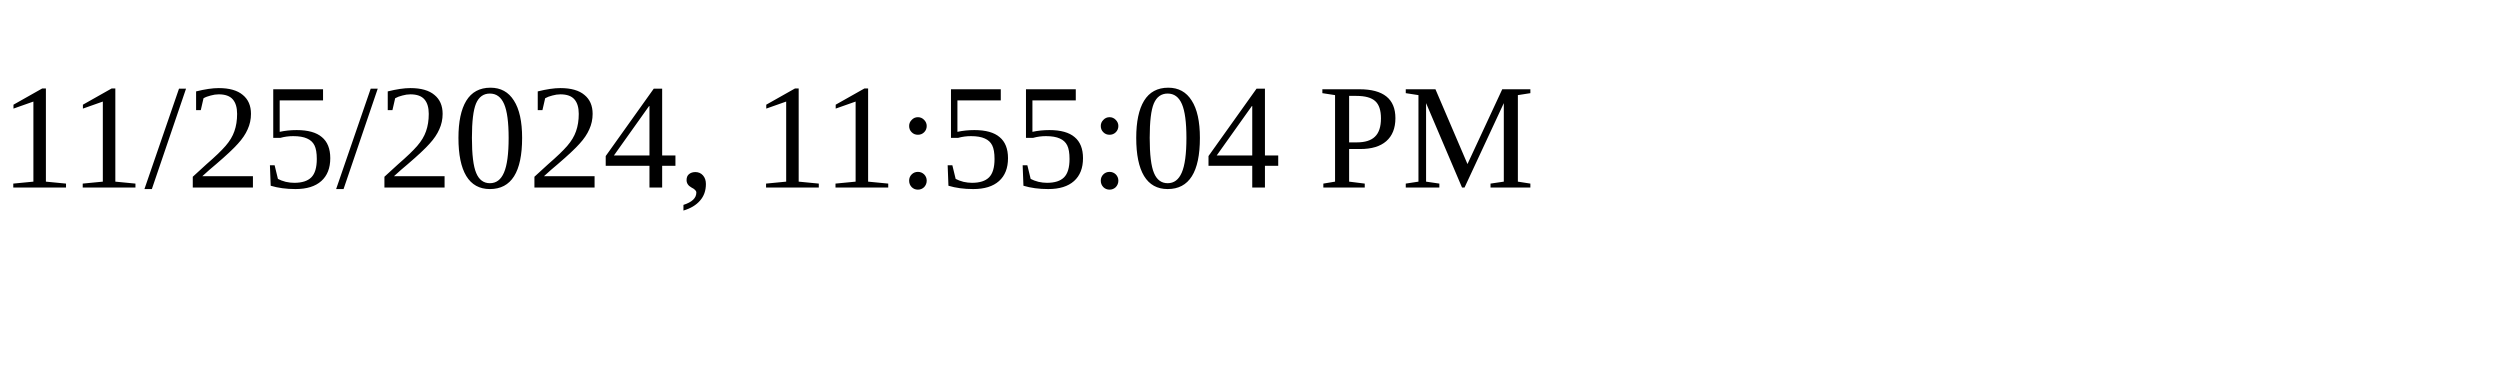
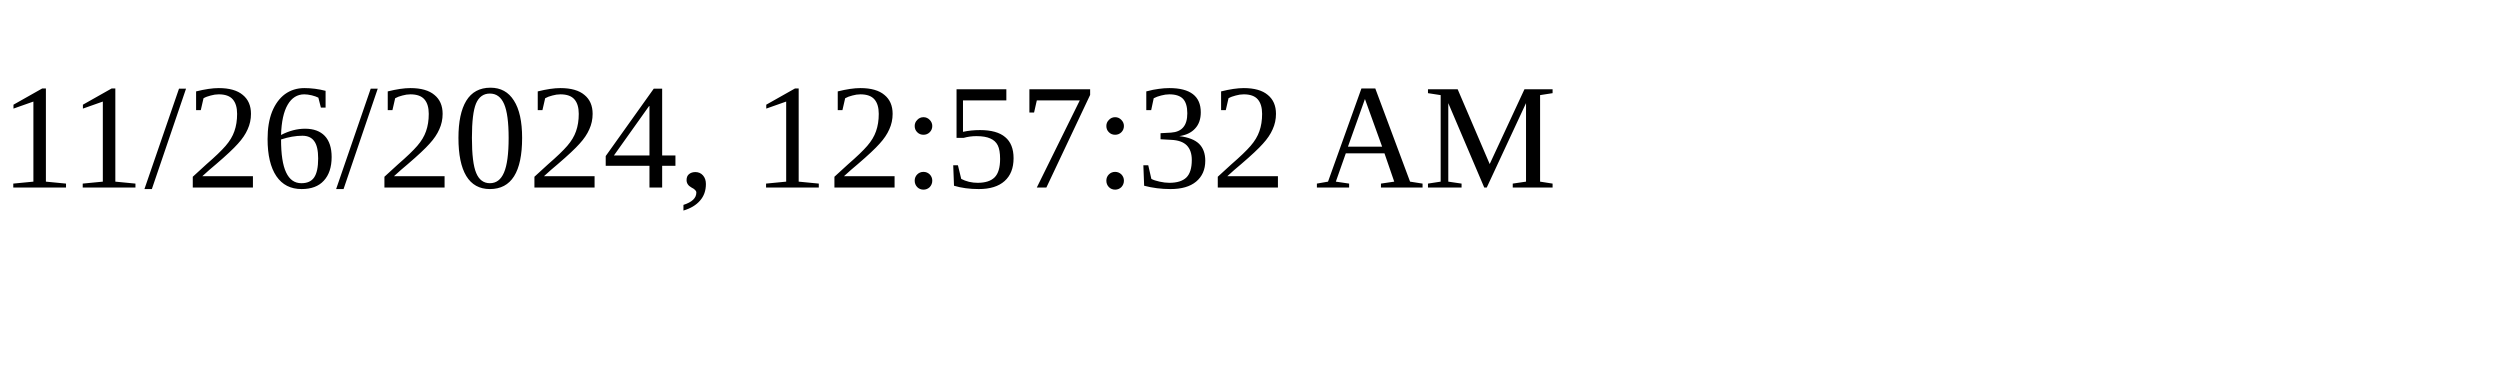
<svg xmlns="http://www.w3.org/2000/svg" height="30" width="200">
-   <text x="0" y="15">11/25/2024, 11:55:04 PM</text>
+   <text x="0" y="15">11/26/2024, 12:57:32 AM</text>
</svg>
